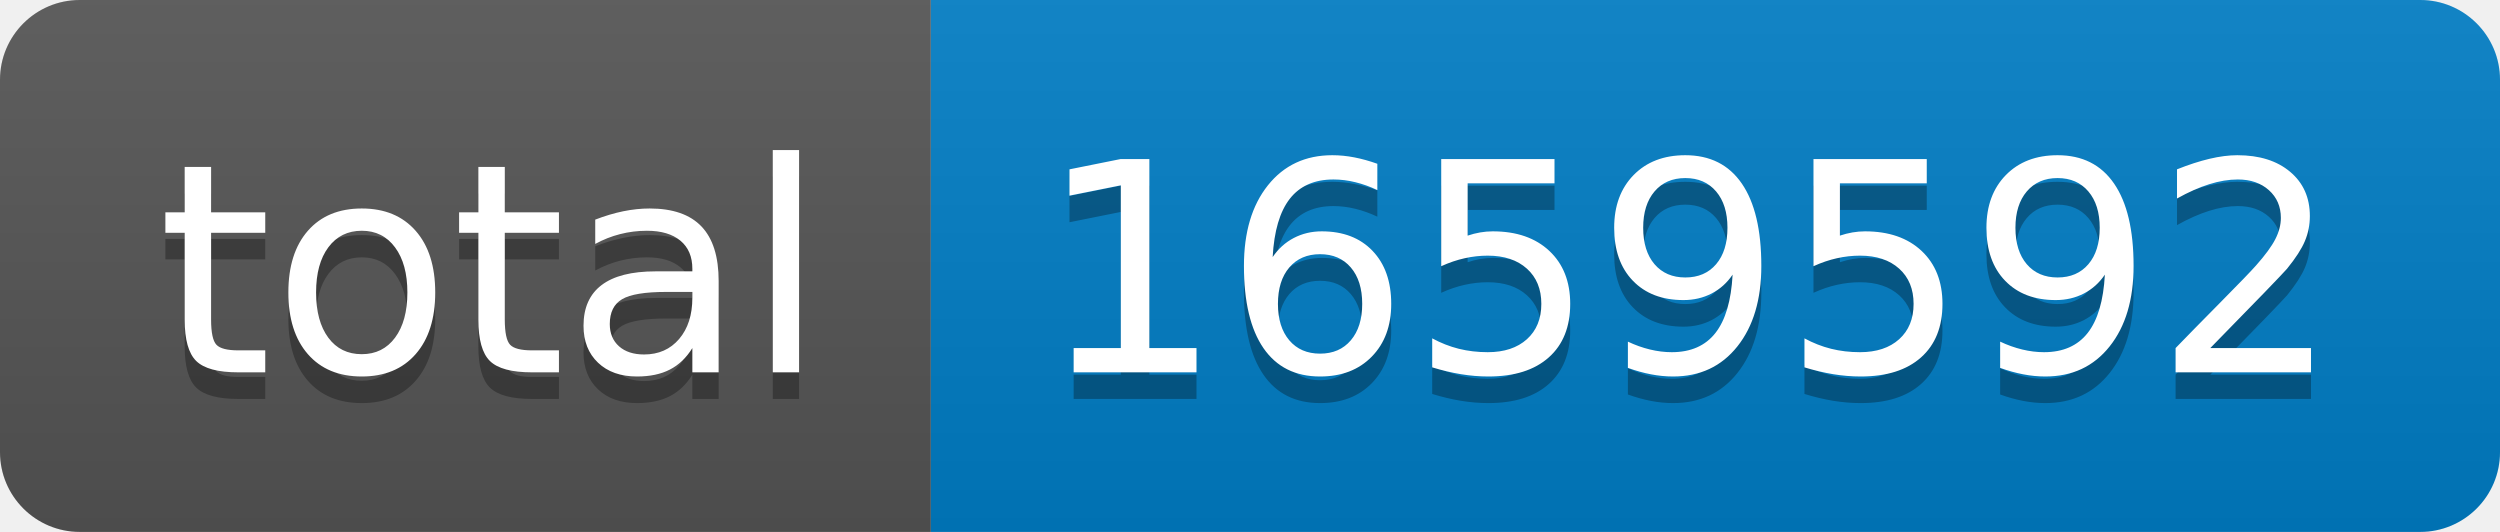
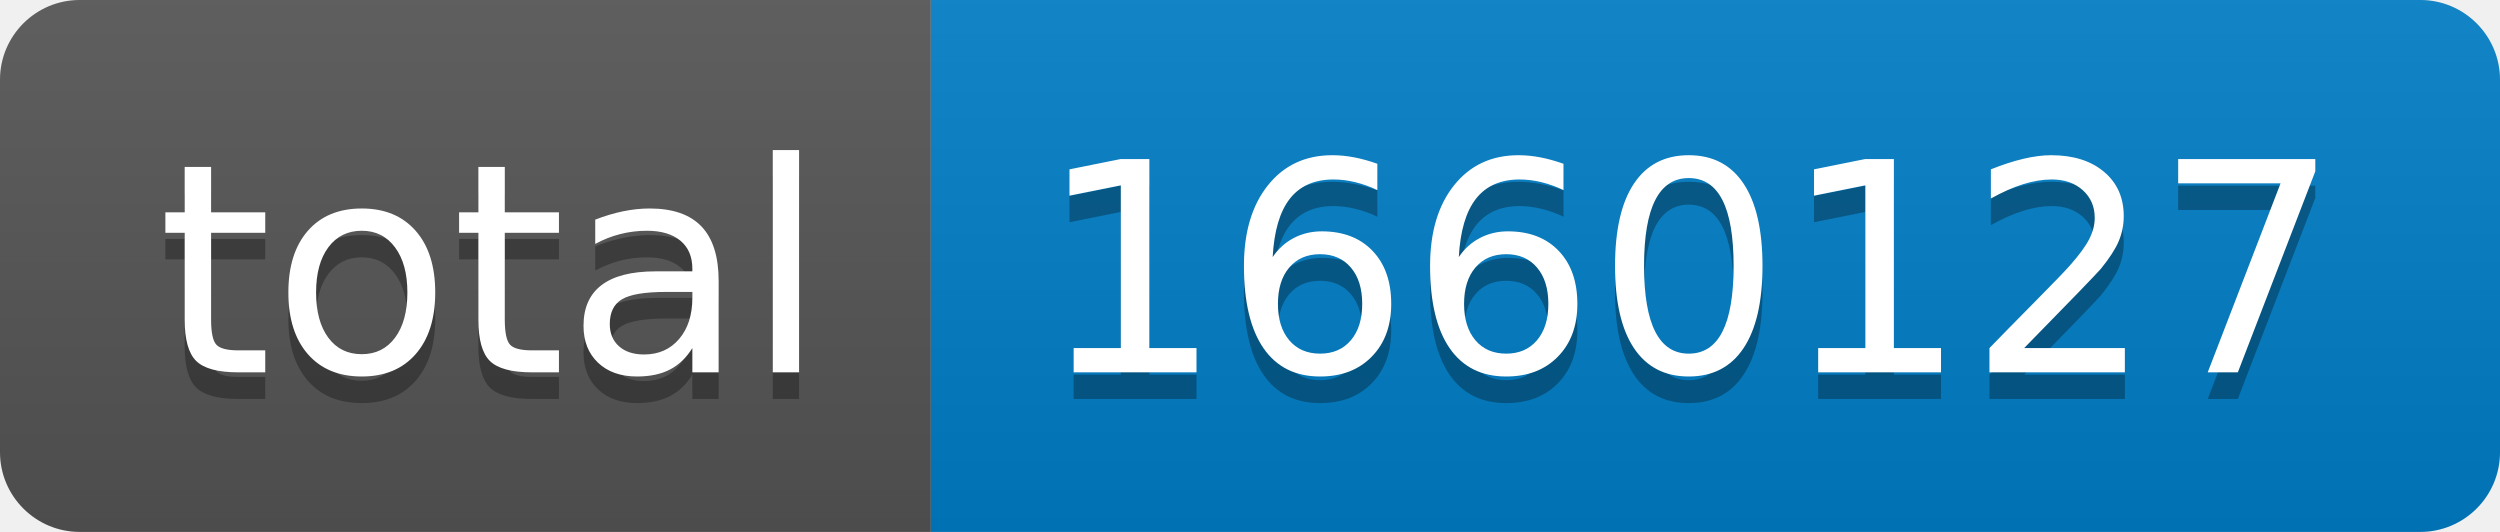
- <svg xmlns="http://www.w3.org/2000/svg" width="94" height="20" role="img" aria-label="total: 1659592">
+ <svg xmlns="http://www.w3.org/2000/svg" width="94" height="20" role="img" aria-label="total: 1660127">
  <linearGradient id="s" x2="0" y2="100%">
    <stop offset="0" stop-color="#bbb" stop-opacity=".1" />
    <stop offset="1" stop-opacity=".1" />
  </linearGradient>
  <clipPath id="r">
    <rect width="94" height="20" rx="3" fill="#fff" />
  </clipPath>
  <g clip-path="url(#r)">
    <rect width="35" height="20" fill="#555" />
    <rect x="35" width="59" height="20" fill="#007ec6" />
    <rect width="94" height="20" fill="url(#s)" />
  </g>
  <g fill="#fff" text-anchor="middle" font-family="Verdana,Geneva,DejaVu Sans,sans-serif" text-rendering="geometricPrecision" font-size="110">
    <text aria-hidden="true" x="185" y="150" fill="#010101" fill-opacity=".3" transform="scale(.1)" textLength="250">total</text>
    <text x="185" y="140" transform="scale(.1)" fill="#fff" textLength="250">total</text>
-     <text aria-hidden="true" x="635" y="150" fill="#010101" fill-opacity=".3" transform="scale(.1)" textLength="490">1659592</text>
-     <text x="635" y="140" transform="scale(.1)" fill="#fff" textLength="490">1659592</text>
+     <text aria-hidden="true" x="635" y="150" fill="#010101" fill-opacity=".3" transform="scale(.1)" textLength="490">1660127</text>
+     <text x="635" y="140" transform="scale(.1)" fill="#fff" textLength="490">1660127</text>
  </g>
</svg>
